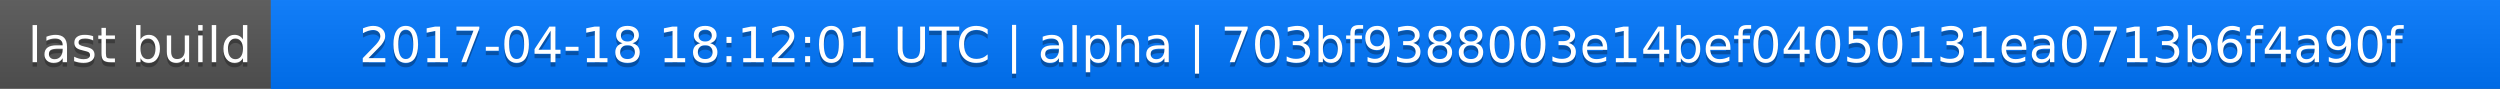
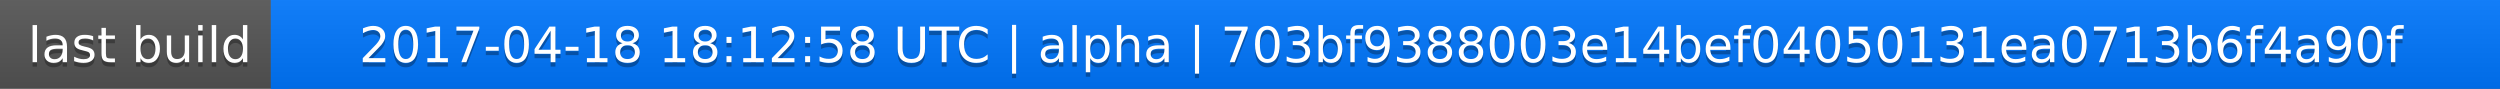
<svg xmlns="http://www.w3.org/2000/svg" width="563" height="20">
  <linearGradient id="a" x2="0" y2="100%">
    <stop offset="0" stop-color="#bbb" stop-opacity=".1" />
    <stop offset="1" stop-opacity=".1" />
  </linearGradient>
  <rect rx="0" width="563" height="20" fill="#555" />
  <rect rx="0" x="61" width="502" height="20" fill="#07f" />
  <path fill="#07f" d="M61 0h4v20h-4z" />
  <rect rx="0" width="563" height="20" fill="url(#a)" />
  <g fill="#fff" text-anchor="middle" font-family="DejaVu Sans,Verdana,Geneva,sans-serif" font-size="11">
    <text x="31.5" y="15" fill="#010101" fill-opacity=".3">last build</text>
    <text x="31.5" y="14">last build</text>
-     <text x="311" y="15" fill="#010101" fill-opacity=".3">2017-04-18 18:12:01 UTC | alpha | 703bf9388003e14bef04050131ea0713b6f4a90f</text>
-     <text x="311" y="14">2017-04-18 18:12:01 UTC | alpha | 703bf9388003e14bef04050131ea0713b6f4a90f</text>
+     <text x="311" y="15" fill="#010101" fill-opacity=".3">2017-04-18 18:12:58 UTC | alpha | 703bf9388003e14bef04050131ea0713b6f4a90f</text>
+     <text x="311" y="14">2017-04-18 18:12:58 UTC | alpha | 703bf9388003e14bef04050131ea0713b6f4a90f</text>
  </g>
</svg>
